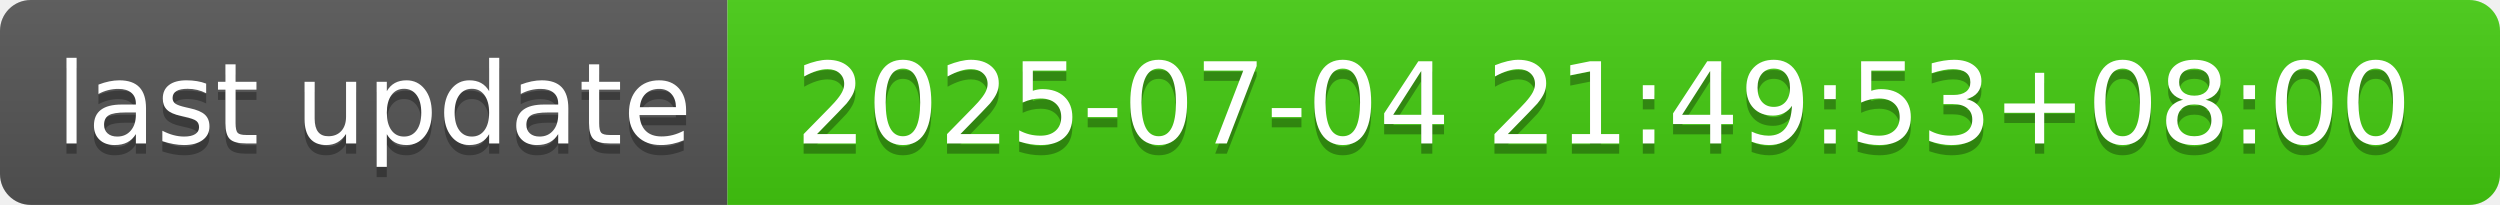
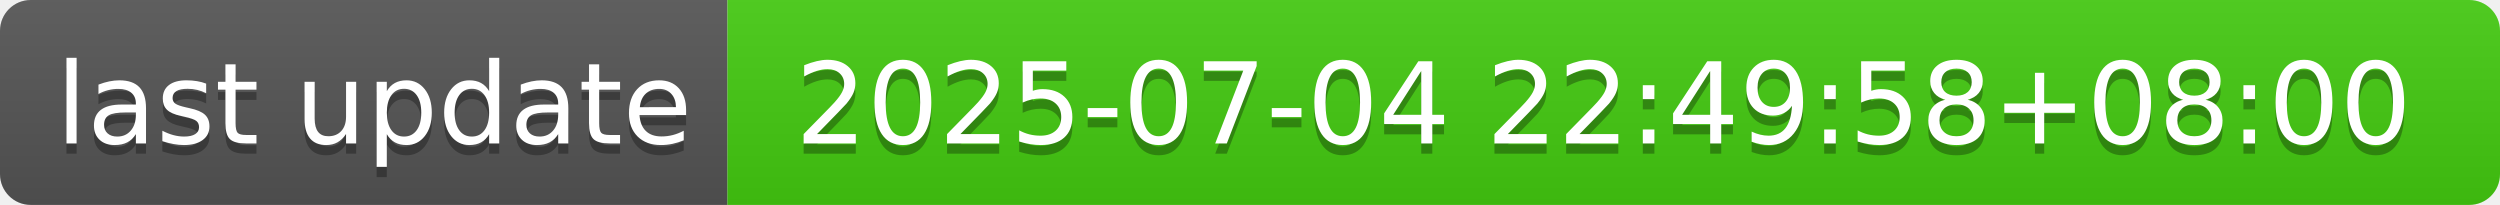
- <svg xmlns="http://www.w3.org/2000/svg" width="244" height="20" role="img" aria-label="last update: 2025-07-04 21:49:53+08:00">
+ <svg xmlns="http://www.w3.org/2000/svg" width="244" height="20" role="img" aria-label="last update: 2025-07-04 22:49:58+08:00">
  <linearGradient id="s" x2="0" y2="100%">
    <stop offset="0" stop-color="#bbb" stop-opacity=".1" />
    <stop offset="1" stop-opacity=".1" />
  </linearGradient>
  <clipPath id="r">
    <rect width="244" height="20" rx="3" fill="#fff" />
  </clipPath>
  <g clip-path="url(#r)">
    <rect width="71" height="20" fill="#555" />
    <rect x="71" width="173" height="20" fill="#4c1" />
    <rect width="244" height="20" fill="url(#s)" />
  </g>
  <g fill="#fff" text-anchor="middle" font-family="Verdana,Geneva,DejaVu Sans,sans-serif" text-rendering="geometricPrecision" font-size="110">
    <text aria-hidden="true" x="365" y="150" fill="#010101" fill-opacity=".3" transform="scale(.1)" textLength="610">last update</text>
    <text x="365" y="140" transform="scale(.1)" fill="#fff" textLength="610">last update</text>
-     <text aria-hidden="true" x="1565" y="150" fill="#010101" fill-opacity=".3" transform="scale(.1)" textLength="1630">2025-07-04 21:49:53+08:00</text>
-     <text x="1565" y="140" transform="scale(.1)" fill="#fff" textLength="1630">2025-07-04 21:49:53+08:00</text>
+     <text aria-hidden="true" x="1565" y="150" fill="#010101" fill-opacity=".3" transform="scale(.1)" textLength="1630">2025-07-04 22:49:58+08:00</text>
+     <text x="1565" y="140" transform="scale(.1)" fill="#fff" textLength="1630">2025-07-04 22:49:58+08:00</text>
  </g>
</svg>
